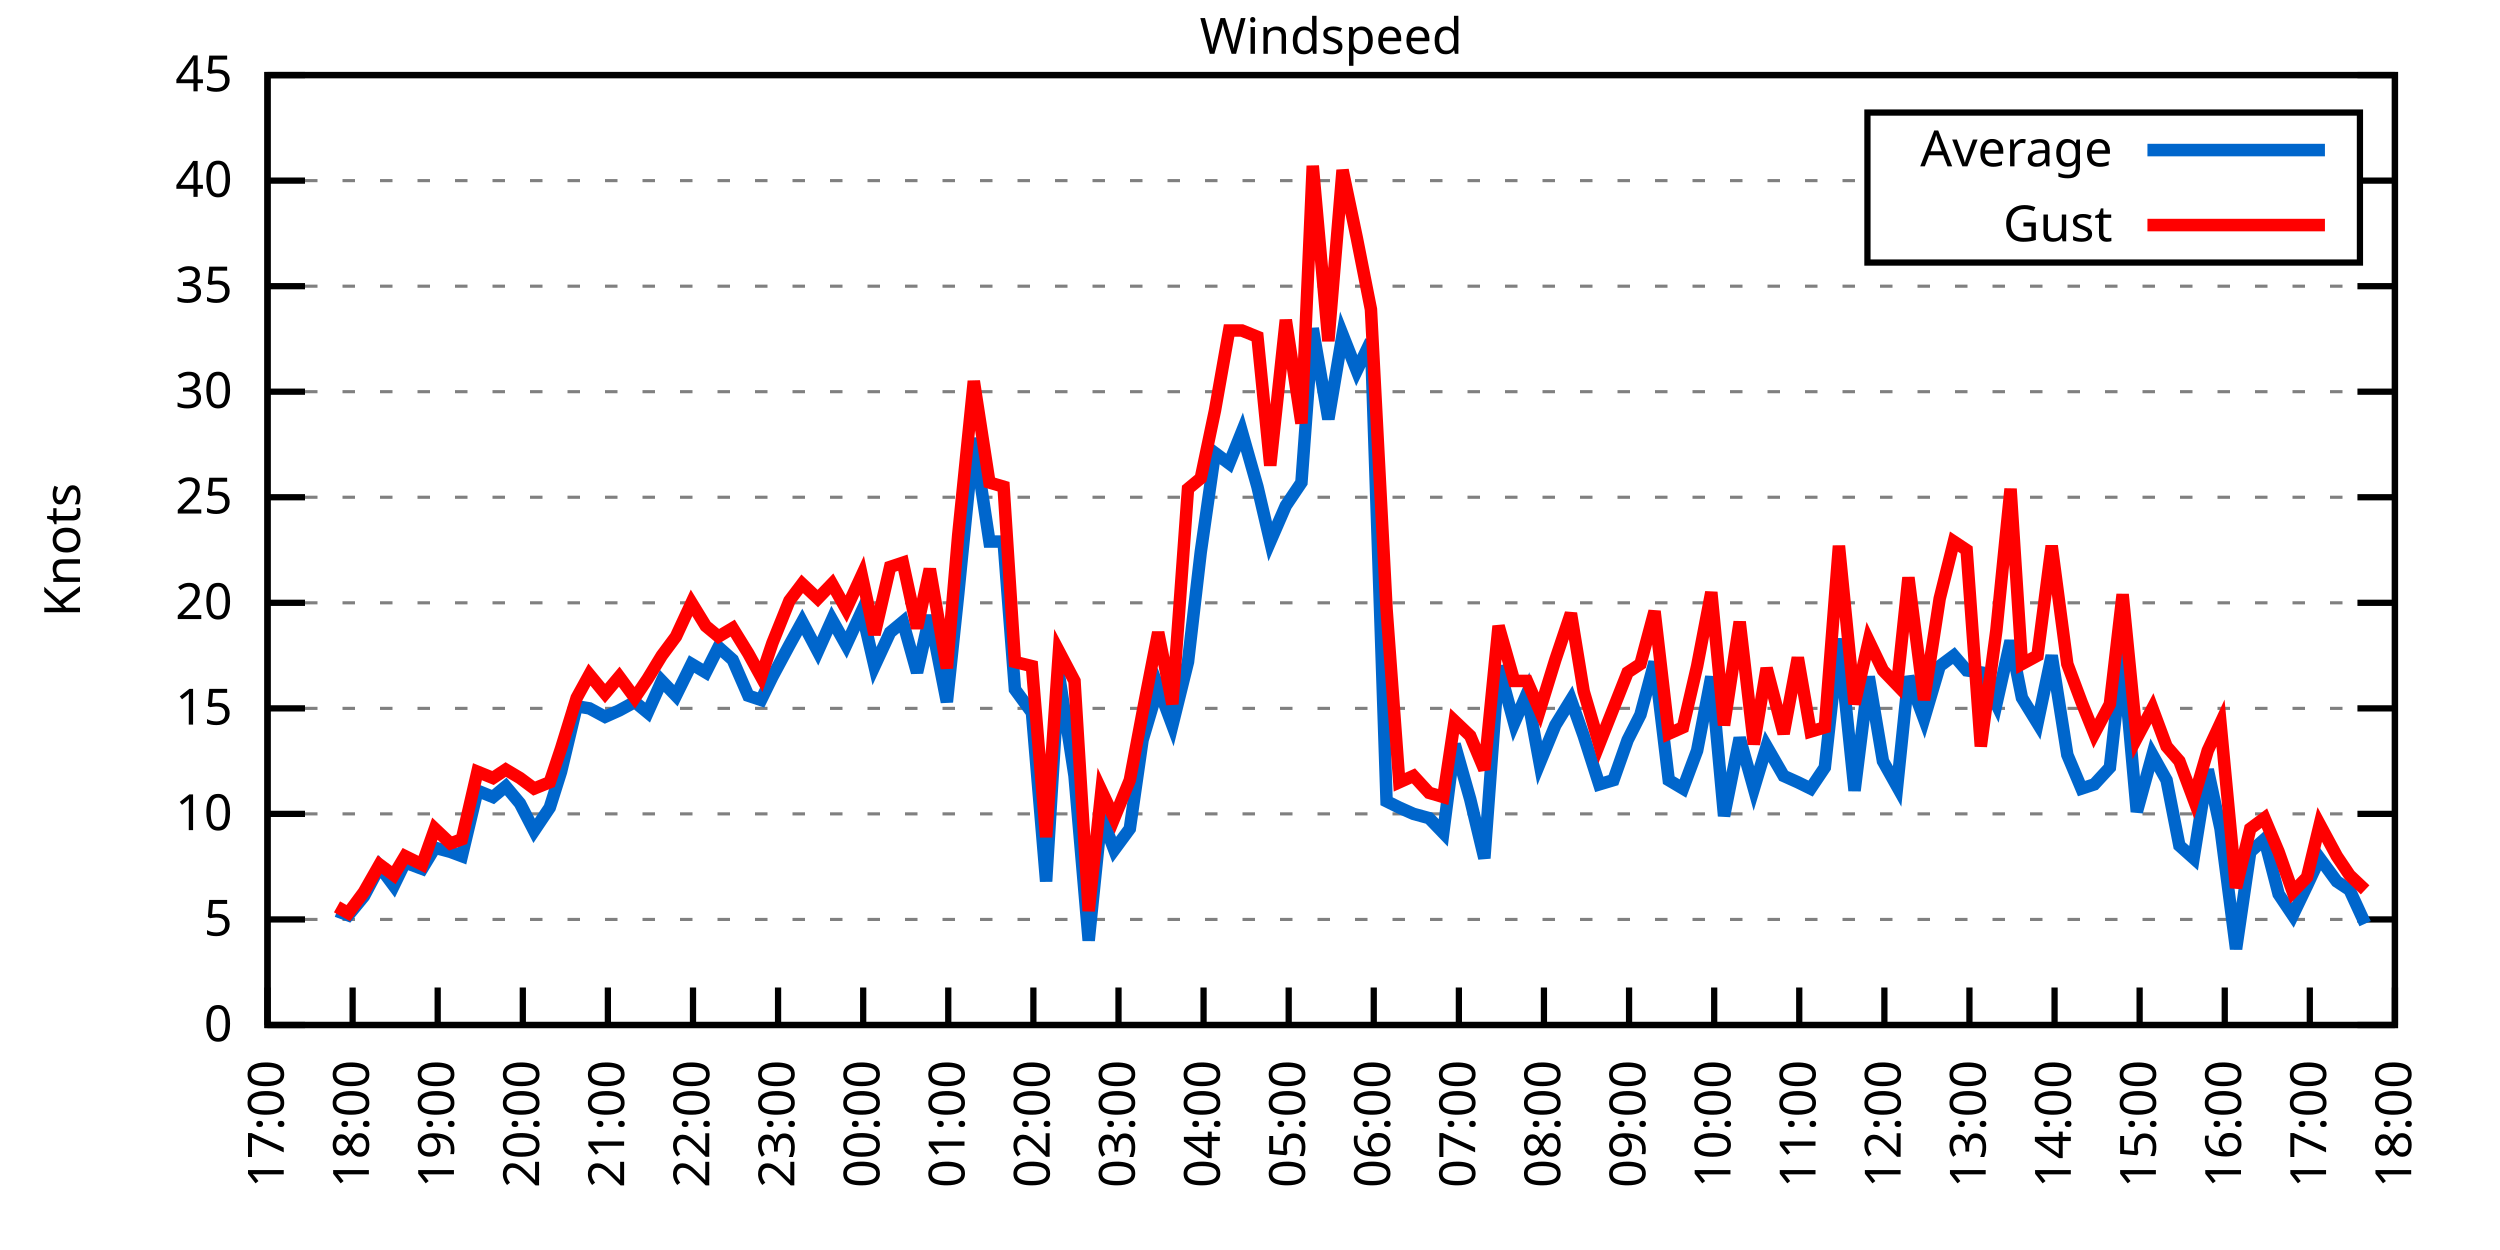
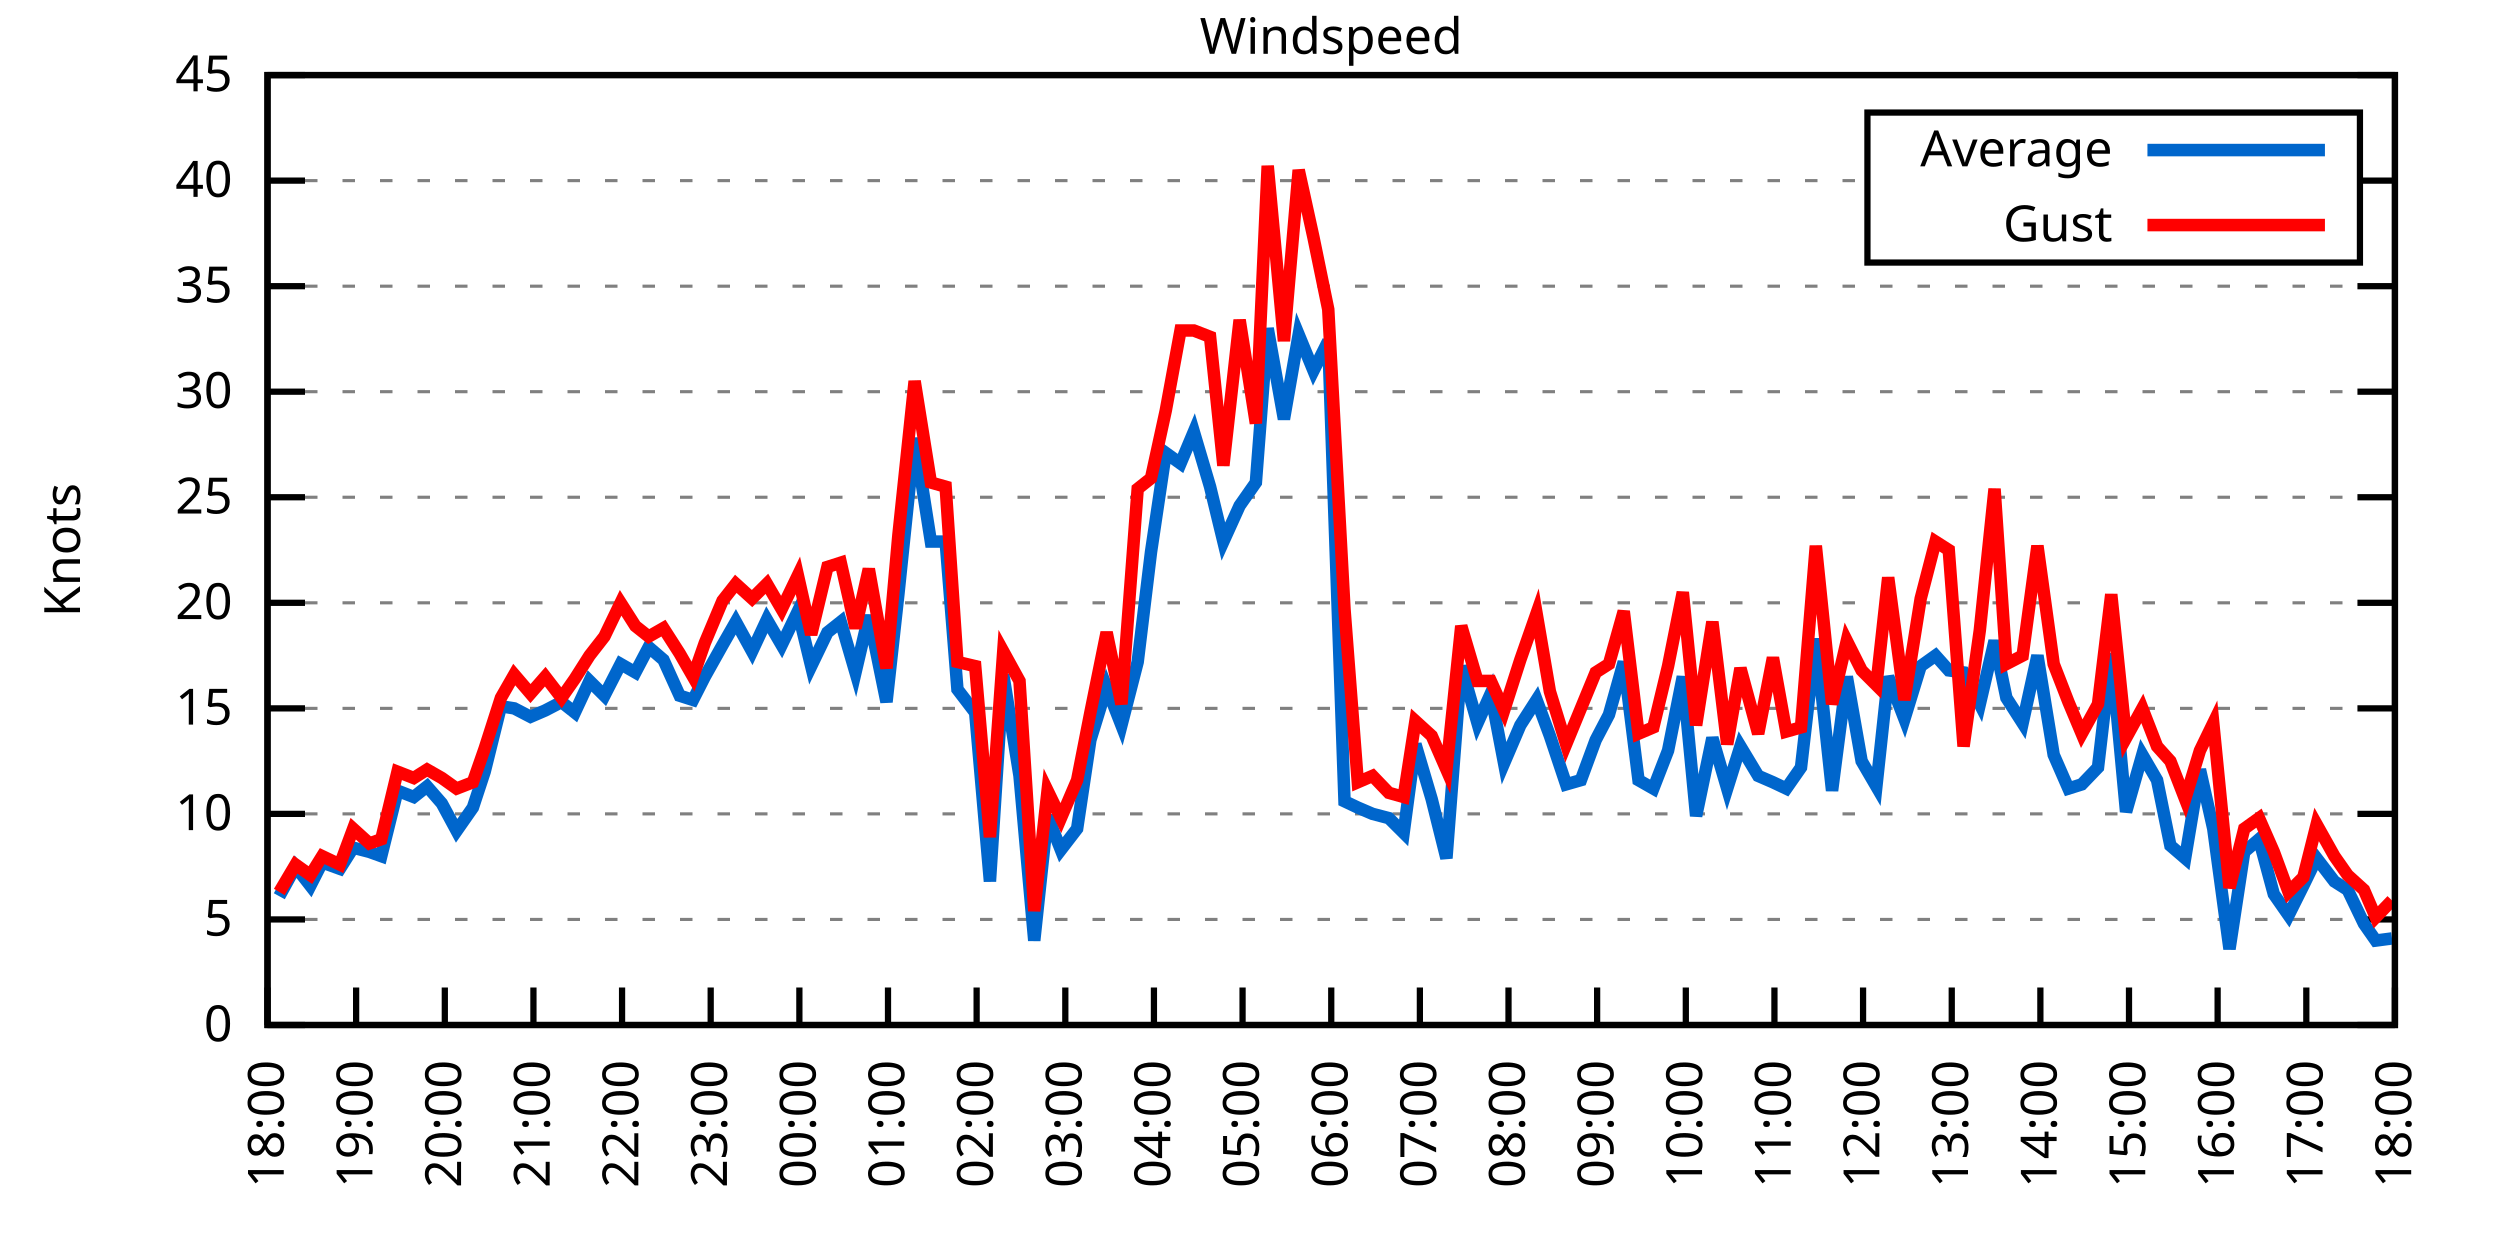
<svg xmlns="http://www.w3.org/2000/svg" xmlns:xlink="http://www.w3.org/1999/xlink" width="400" height="200" viewBox="0 0 400 200">
  <g id="gnuplot_canvas">
    <rect x="0" y="0" width="400" height="200" fill="none" />
    <defs>
      <circle id="gpDot" r="0.5" stroke-width="0.5" stroke="currentColor" />
      <path id="gpPt0" stroke-width="0.333" stroke="currentColor" d="M-1,0 h2 M0,-1 v2" />
      <path id="gpPt1" stroke-width="0.333" stroke="currentColor" d="M-1,-1 L1,1 M1,-1 L-1,1" />
      <path id="gpPt2" stroke-width="0.333" stroke="currentColor" d="M-1,0 L1,0 M0,-1 L0,1 M-1,-1 L1,1 M-1,1 L1,-1" />
      <rect id="gpPt3" stroke-width="0.333" stroke="currentColor" x="-1" y="-1" width="2" height="2" />
      <rect id="gpPt4" stroke-width="0.333" stroke="currentColor" fill="currentColor" x="-1" y="-1" width="2" height="2" />
      <circle id="gpPt5" stroke-width="0.333" stroke="currentColor" cx="0" cy="0" r="1" />
      <use xlink:href="#gpPt5" id="gpPt6" fill="currentColor" stroke="none" />
      <path id="gpPt7" stroke-width="0.333" stroke="currentColor" d="M0,-1.33 L-1.33,0.67 L1.33,0.67 z" />
      <use xlink:href="#gpPt7" id="gpPt8" fill="currentColor" stroke="none" />
      <use xlink:href="#gpPt7" id="gpPt9" stroke="currentColor" transform="rotate(180)" />
      <use xlink:href="#gpPt9" id="gpPt10" fill="currentColor" stroke="none" />
      <use xlink:href="#gpPt3" id="gpPt11" stroke="currentColor" transform="rotate(45)" />
      <use xlink:href="#gpPt11" id="gpPt12" fill="currentColor" stroke="none" />
      <path id="gpPt13" stroke-width="0.333" stroke="currentColor" d="M0,1.330 L1.265,0.411 L0.782,-1.067 L-0.782,-1.076 L-1.265,0.411 z" />
      <use xlink:href="#gpPt13" id="gpPt14" fill="currentColor" stroke="none" />
      <filter id="textbox" filterUnits="objectBoundingBox" x="0" y="0" height="1" width="1">
        <feFlood flood-color="white" flood-opacity="1" result="bgnd" />
        <feComposite in="SourceGraphic" in2="bgnd" operator="atop" />
      </filter>
      <filter id="greybox" filterUnits="objectBoundingBox" x="0" y="0" height="1" width="1">
        <feFlood flood-color="lightgrey" flood-opacity="1" result="grey" />
        <feComposite in="SourceGraphic" in2="grey" operator="atop" />
      </filter>
    </defs>
    <g fill="none" color="white" stroke="currentColor" stroke-width="1.00" stroke-linecap="butt" stroke-linejoin="miter">
</g>
    <g fill="none" color="black" stroke="currentColor" stroke-width="1.00" stroke-linecap="butt" stroke-linejoin="miter">
      <g stroke="none" shape-rendering="crispEdges">
        <polygon fill="rgb(255, 255, 255)" points="42.80,164.00 383.18,164.00 383.18,12.02 42.80,12.02 " />
      </g>
    </g>
    <g fill="none" color="black" stroke="currentColor" stroke-width="1.00" stroke-linecap="butt" stroke-linejoin="miter">
</g>
    <g fill="none" color="black" stroke="black" stroke-width="0.50" stroke-linecap="butt" stroke-linejoin="miter">
</g>
    <g fill="none" color="gray" stroke="currentColor" stroke-width="0.50" stroke-linecap="butt" stroke-linejoin="miter">
      <path stroke="gray" stroke-dasharray="2,4" class="gridline" d="M42.80,164.00 L383.19,164.00  " />
    </g>
    <g fill="none" color="gray" stroke="gray" stroke-width="1.00" stroke-linecap="butt" stroke-linejoin="miter">
</g>
    <g fill="none" color="black" stroke="currentColor" stroke-width="1.00" stroke-linecap="butt" stroke-linejoin="miter">
      <path stroke="black" d="M42.80,164.00 L48.80,164.00 M383.19,164.00 L377.19,164.00  " />
      <g transform="translate(37.20,166.60)" stroke="none" fill="black" font-family="Sans" font-size="8.00" text-anchor="end">
        <text>
          <tspan font-family="Sans"> 0</tspan>
        </text>
      </g>
    </g>
    <g fill="none" color="black" stroke="currentColor" stroke-width="1.00" stroke-linecap="butt" stroke-linejoin="miter">
</g>
    <g fill="none" color="black" stroke="black" stroke-width="0.50" stroke-linecap="butt" stroke-linejoin="miter">
</g>
    <g fill="none" color="gray" stroke="currentColor" stroke-width="0.50" stroke-linecap="butt" stroke-linejoin="miter">
      <path stroke="gray" stroke-dasharray="2,4" class="gridline" d="M42.80,147.11 L383.19,147.11  " />
    </g>
    <g fill="none" color="gray" stroke="gray" stroke-width="1.00" stroke-linecap="butt" stroke-linejoin="miter">
</g>
    <g fill="none" color="black" stroke="currentColor" stroke-width="1.00" stroke-linecap="butt" stroke-linejoin="miter">
      <path stroke="black" d="M42.80,147.11 L48.80,147.11 M383.19,147.11 L377.19,147.11  " />
      <g transform="translate(37.20,149.71)" stroke="none" fill="black" font-family="Sans" font-size="8.00" text-anchor="end">
        <text>
          <tspan font-family="Sans"> 5</tspan>
        </text>
      </g>
    </g>
    <g fill="none" color="black" stroke="currentColor" stroke-width="1.00" stroke-linecap="butt" stroke-linejoin="miter">
</g>
    <g fill="none" color="black" stroke="black" stroke-width="0.50" stroke-linecap="butt" stroke-linejoin="miter">
</g>
    <g fill="none" color="gray" stroke="currentColor" stroke-width="0.50" stroke-linecap="butt" stroke-linejoin="miter">
      <path stroke="gray" stroke-dasharray="2,4" class="gridline" d="M42.80,130.22 L383.19,130.22  " />
    </g>
    <g fill="none" color="gray" stroke="gray" stroke-width="1.00" stroke-linecap="butt" stroke-linejoin="miter">
</g>
    <g fill="none" color="black" stroke="currentColor" stroke-width="1.00" stroke-linecap="butt" stroke-linejoin="miter">
      <path stroke="black" d="M42.80,130.22 L48.80,130.22 M383.19,130.22 L377.19,130.22  " />
      <g transform="translate(37.20,132.82)" stroke="none" fill="black" font-family="Sans" font-size="8.00" text-anchor="end">
        <text>
          <tspan font-family="Sans"> 10</tspan>
        </text>
      </g>
    </g>
    <g fill="none" color="black" stroke="currentColor" stroke-width="1.00" stroke-linecap="butt" stroke-linejoin="miter">
</g>
    <g fill="none" color="black" stroke="black" stroke-width="0.50" stroke-linecap="butt" stroke-linejoin="miter">
</g>
    <g fill="none" color="gray" stroke="currentColor" stroke-width="0.50" stroke-linecap="butt" stroke-linejoin="miter">
      <path stroke="gray" stroke-dasharray="2,4" class="gridline" d="M42.80,113.34 L383.19,113.34  " />
    </g>
    <g fill="none" color="gray" stroke="gray" stroke-width="1.00" stroke-linecap="butt" stroke-linejoin="miter">
</g>
    <g fill="none" color="black" stroke="currentColor" stroke-width="1.00" stroke-linecap="butt" stroke-linejoin="miter">
      <path stroke="black" d="M42.80,113.34 L48.80,113.34 M383.19,113.34 L377.19,113.34  " />
      <g transform="translate(37.20,115.94)" stroke="none" fill="black" font-family="Sans" font-size="8.00" text-anchor="end">
        <text>
          <tspan font-family="Sans"> 15</tspan>
        </text>
      </g>
    </g>
    <g fill="none" color="black" stroke="currentColor" stroke-width="1.00" stroke-linecap="butt" stroke-linejoin="miter">
</g>
    <g fill="none" color="black" stroke="black" stroke-width="0.50" stroke-linecap="butt" stroke-linejoin="miter">
</g>
    <g fill="none" color="gray" stroke="currentColor" stroke-width="0.50" stroke-linecap="butt" stroke-linejoin="miter">
      <path stroke="gray" stroke-dasharray="2,4" class="gridline" d="M42.80,96.45 L383.19,96.45  " />
    </g>
    <g fill="none" color="gray" stroke="gray" stroke-width="1.00" stroke-linecap="butt" stroke-linejoin="miter">
</g>
    <g fill="none" color="black" stroke="currentColor" stroke-width="1.00" stroke-linecap="butt" stroke-linejoin="miter">
      <path stroke="black" d="M42.80,96.45 L48.80,96.45 M383.19,96.45 L377.19,96.45  " />
      <g transform="translate(37.20,99.05)" stroke="none" fill="black" font-family="Sans" font-size="8.00" text-anchor="end">
        <text>
          <tspan font-family="Sans"> 20</tspan>
        </text>
      </g>
    </g>
    <g fill="none" color="black" stroke="currentColor" stroke-width="1.00" stroke-linecap="butt" stroke-linejoin="miter">
</g>
    <g fill="none" color="black" stroke="black" stroke-width="0.50" stroke-linecap="butt" stroke-linejoin="miter">
</g>
    <g fill="none" color="gray" stroke="currentColor" stroke-width="0.50" stroke-linecap="butt" stroke-linejoin="miter">
      <path stroke="gray" stroke-dasharray="2,4" class="gridline" d="M42.80,79.56 L383.19,79.56  " />
    </g>
    <g fill="none" color="gray" stroke="gray" stroke-width="1.00" stroke-linecap="butt" stroke-linejoin="miter">
</g>
    <g fill="none" color="black" stroke="currentColor" stroke-width="1.00" stroke-linecap="butt" stroke-linejoin="miter">
      <path stroke="black" d="M42.80,79.56 L48.80,79.56 M383.19,79.56 L377.19,79.56  " />
      <g transform="translate(37.20,82.16)" stroke="none" fill="black" font-family="Sans" font-size="8.00" text-anchor="end">
        <text>
          <tspan font-family="Sans"> 25</tspan>
        </text>
      </g>
    </g>
    <g fill="none" color="black" stroke="currentColor" stroke-width="1.00" stroke-linecap="butt" stroke-linejoin="miter">
</g>
    <g fill="none" color="black" stroke="black" stroke-width="0.50" stroke-linecap="butt" stroke-linejoin="miter">
</g>
    <g fill="none" color="gray" stroke="currentColor" stroke-width="0.50" stroke-linecap="butt" stroke-linejoin="miter">
      <path stroke="gray" stroke-dasharray="2,4" class="gridline" d="M42.80,62.67 L383.19,62.67  " />
    </g>
    <g fill="none" color="gray" stroke="gray" stroke-width="1.00" stroke-linecap="butt" stroke-linejoin="miter">
</g>
    <g fill="none" color="black" stroke="currentColor" stroke-width="1.00" stroke-linecap="butt" stroke-linejoin="miter">
      <path stroke="black" d="M42.80,62.67 L48.80,62.67 M383.19,62.67 L377.19,62.67  " />
      <g transform="translate(37.20,65.27)" stroke="none" fill="black" font-family="Sans" font-size="8.00" text-anchor="end">
        <text>
          <tspan font-family="Sans"> 30</tspan>
        </text>
      </g>
    </g>
    <g fill="none" color="black" stroke="currentColor" stroke-width="1.00" stroke-linecap="butt" stroke-linejoin="miter">
</g>
    <g fill="none" color="black" stroke="black" stroke-width="0.50" stroke-linecap="butt" stroke-linejoin="miter">
</g>
    <g fill="none" color="gray" stroke="currentColor" stroke-width="0.50" stroke-linecap="butt" stroke-linejoin="miter">
      <path stroke="gray" stroke-dasharray="2,4" class="gridline" d="M42.80,45.79 L383.19,45.79  " />
    </g>
    <g fill="none" color="gray" stroke="gray" stroke-width="1.00" stroke-linecap="butt" stroke-linejoin="miter">
</g>
    <g fill="none" color="black" stroke="currentColor" stroke-width="1.00" stroke-linecap="butt" stroke-linejoin="miter">
      <path stroke="black" d="M42.80,45.79 L48.80,45.79 M383.19,45.79 L377.19,45.79  " />
      <g transform="translate(37.20,48.39)" stroke="none" fill="black" font-family="Sans" font-size="8.00" text-anchor="end">
        <text>
          <tspan font-family="Sans"> 35</tspan>
        </text>
      </g>
    </g>
    <g fill="none" color="black" stroke="currentColor" stroke-width="1.00" stroke-linecap="butt" stroke-linejoin="miter">
</g>
    <g fill="none" color="black" stroke="black" stroke-width="0.50" stroke-linecap="butt" stroke-linejoin="miter">
</g>
    <g fill="none" color="gray" stroke="currentColor" stroke-width="0.50" stroke-linecap="butt" stroke-linejoin="miter">
      <path stroke="gray" stroke-dasharray="2,4" class="gridline" d="M42.80,28.90 L298.79,28.90 M377.59,28.90 L383.19,28.90  " />
    </g>
    <g fill="none" color="gray" stroke="gray" stroke-width="1.00" stroke-linecap="butt" stroke-linejoin="miter">
</g>
    <g fill="none" color="black" stroke="currentColor" stroke-width="1.00" stroke-linecap="butt" stroke-linejoin="miter">
      <path stroke="black" d="M42.80,28.90 L48.80,28.90 M383.19,28.90 L377.19,28.90  " />
      <g transform="translate(37.20,31.50)" stroke="none" fill="black" font-family="Sans" font-size="8.00" text-anchor="end">
        <text>
          <tspan font-family="Sans"> 40</tspan>
        </text>
      </g>
    </g>
    <g fill="none" color="black" stroke="currentColor" stroke-width="1.00" stroke-linecap="butt" stroke-linejoin="miter">
</g>
    <g fill="none" color="black" stroke="black" stroke-width="0.50" stroke-linecap="butt" stroke-linejoin="miter">
</g>
    <g fill="none" color="gray" stroke="currentColor" stroke-width="0.50" stroke-linecap="butt" stroke-linejoin="miter">
      <path stroke="gray" stroke-dasharray="2,4" class="gridline" d="M42.80,12.01 L383.19,12.01  " />
    </g>
    <g fill="none" color="gray" stroke="gray" stroke-width="1.00" stroke-linecap="butt" stroke-linejoin="miter">
</g>
    <g fill="none" color="black" stroke="currentColor" stroke-width="1.00" stroke-linecap="butt" stroke-linejoin="miter">
      <path stroke="black" d="M42.80,12.01 L48.80,12.01 M383.19,12.01 L377.19,12.01  " />
      <g transform="translate(37.20,14.61)" stroke="none" fill="black" font-family="Sans" font-size="8.00" text-anchor="end">
        <text>
          <tspan font-family="Sans"> 45</tspan>
        </text>
      </g>
    </g>
    <g fill="none" color="black" stroke="currentColor" stroke-width="1.00" stroke-linecap="butt" stroke-linejoin="miter">
      <path stroke="black" d="M42.80,164.00 L42.80,158.00  " />
      <g transform="translate(45.40,169.60) rotate(270.00)" stroke="none" fill="black" font-family="Sans" font-size="8.00" text-anchor="end">
        <text>
-           <tspan font-family="Sans">17:00</tspan>
-         </text>
-       </g>
-     </g>
-     <g fill="none" color="black" stroke="currentColor" stroke-width="1.00" stroke-linecap="butt" stroke-linejoin="miter">
-       <path stroke="black" d="M56.42,164.00 L56.42,158.00  " />
-       <g transform="translate(59.02,169.60) rotate(270.00)" stroke="none" fill="black" font-family="Sans" font-size="8.00" text-anchor="end">
-         <text>
          <tspan font-family="Sans">18:00</tspan>
        </text>
      </g>
    </g>
    <g fill="none" color="black" stroke="currentColor" stroke-width="1.00" stroke-linecap="butt" stroke-linejoin="miter">
-       <path stroke="black" d="M70.03,164.00 L70.03,158.00  " />
-       <g transform="translate(72.63,169.60) rotate(270.00)" stroke="none" fill="black" font-family="Sans" font-size="8.00" text-anchor="end">
+       <path stroke="black" d="M56.98,164.00 L56.98,158.00  " />
+       <g transform="translate(59.58,169.60) rotate(270.00)" stroke="none" fill="black" font-family="Sans" font-size="8.00" text-anchor="end">
        <text>
          <tspan font-family="Sans">19:00</tspan>
        </text>
      </g>
    </g>
    <g fill="none" color="black" stroke="currentColor" stroke-width="1.00" stroke-linecap="butt" stroke-linejoin="miter">
-       <path stroke="black" d="M83.65,164.00 L83.65,158.00  " />
-       <g transform="translate(86.25,169.60) rotate(270.00)" stroke="none" fill="black" font-family="Sans" font-size="8.00" text-anchor="end">
+       <path stroke="black" d="M71.17,164.00 L71.17,158.00  " />
+       <g transform="translate(73.77,169.60) rotate(270.00)" stroke="none" fill="black" font-family="Sans" font-size="8.00" text-anchor="end">
        <text>
          <tspan font-family="Sans">20:00</tspan>
        </text>
      </g>
    </g>
    <g fill="none" color="black" stroke="currentColor" stroke-width="1.00" stroke-linecap="butt" stroke-linejoin="miter">
-       <path stroke="black" d="M97.26,164.00 L97.26,158.00  " />
-       <g transform="translate(99.86,169.60) rotate(270.00)" stroke="none" fill="black" font-family="Sans" font-size="8.00" text-anchor="end">
+       <path stroke="black" d="M85.35,164.00 L85.35,158.00  " />
+       <g transform="translate(87.95,169.60) rotate(270.00)" stroke="none" fill="black" font-family="Sans" font-size="8.00" text-anchor="end">
        <text>
          <tspan font-family="Sans">21:00</tspan>
        </text>
      </g>
    </g>
    <g fill="none" color="black" stroke="currentColor" stroke-width="1.00" stroke-linecap="butt" stroke-linejoin="miter">
-       <path stroke="black" d="M110.88,164.00 L110.88,158.00  " />
-       <g transform="translate(113.48,169.60) rotate(270.00)" stroke="none" fill="black" font-family="Sans" font-size="8.00" text-anchor="end">
+       <path stroke="black" d="M99.53,164.00 L99.53,158.00  " />
+       <g transform="translate(102.13,169.60) rotate(270.00)" stroke="none" fill="black" font-family="Sans" font-size="8.00" text-anchor="end">
        <text>
          <tspan font-family="Sans">22:00</tspan>
        </text>
      </g>
    </g>
    <g fill="none" color="black" stroke="currentColor" stroke-width="1.00" stroke-linecap="butt" stroke-linejoin="miter">
-       <path stroke="black" d="M124.49,164.00 L124.49,158.00  " />
-       <g transform="translate(127.09,169.60) rotate(270.00)" stroke="none" fill="black" font-family="Sans" font-size="8.00" text-anchor="end">
+       <path stroke="black" d="M113.71,164.00 L113.71,158.00  " />
+       <g transform="translate(116.31,169.60) rotate(270.00)" stroke="none" fill="black" font-family="Sans" font-size="8.00" text-anchor="end">
        <text>
          <tspan font-family="Sans">23:00</tspan>
        </text>
      </g>
    </g>
    <g fill="none" color="black" stroke="currentColor" stroke-width="1.00" stroke-linecap="butt" stroke-linejoin="miter">
-       <path stroke="black" d="M138.11,164.00 L138.11,158.00  " />
-       <g transform="translate(140.71,169.60) rotate(270.00)" stroke="none" fill="black" font-family="Sans" font-size="8.00" text-anchor="end">
+       <path stroke="black" d="M127.90,164.00 L127.90,158.00  " />
+       <g transform="translate(130.50,169.60) rotate(270.00)" stroke="none" fill="black" font-family="Sans" font-size="8.00" text-anchor="end">
        <text>
          <tspan font-family="Sans">00:00</tspan>
        </text>
      </g>
    </g>
    <g fill="none" color="black" stroke="currentColor" stroke-width="1.00" stroke-linecap="butt" stroke-linejoin="miter">
-       <path stroke="black" d="M151.72,164.00 L151.72,158.00  " />
-       <g transform="translate(154.32,169.60) rotate(270.00)" stroke="none" fill="black" font-family="Sans" font-size="8.00" text-anchor="end">
+       <path stroke="black" d="M142.08,164.00 L142.08,158.00  " />
+       <g transform="translate(144.68,169.60) rotate(270.00)" stroke="none" fill="black" font-family="Sans" font-size="8.00" text-anchor="end">
        <text>
          <tspan font-family="Sans">01:00</tspan>
        </text>
      </g>
    </g>
    <g fill="none" color="black" stroke="currentColor" stroke-width="1.00" stroke-linecap="butt" stroke-linejoin="miter">
-       <path stroke="black" d="M165.34,164.00 L165.34,158.00  " />
-       <g transform="translate(167.94,169.60) rotate(270.00)" stroke="none" fill="black" font-family="Sans" font-size="8.00" text-anchor="end">
+       <path stroke="black" d="M156.26,164.00 L156.26,158.00  " />
+       <g transform="translate(158.86,169.60) rotate(270.00)" stroke="none" fill="black" font-family="Sans" font-size="8.00" text-anchor="end">
        <text>
          <tspan font-family="Sans">02:00</tspan>
        </text>
      </g>
    </g>
    <g fill="none" color="black" stroke="currentColor" stroke-width="1.00" stroke-linecap="butt" stroke-linejoin="miter">
-       <path stroke="black" d="M178.96,164.00 L178.96,158.00  " />
-       <g transform="translate(181.56,169.60) rotate(270.00)" stroke="none" fill="black" font-family="Sans" font-size="8.00" text-anchor="end">
+       <path stroke="black" d="M170.45,164.00 L170.45,158.00  " />
+       <g transform="translate(173.05,169.60) rotate(270.00)" stroke="none" fill="black" font-family="Sans" font-size="8.00" text-anchor="end">
        <text>
          <tspan font-family="Sans">03:00</tspan>
        </text>
      </g>
    </g>
    <g fill="none" color="black" stroke="currentColor" stroke-width="1.00" stroke-linecap="butt" stroke-linejoin="miter">
-       <path stroke="black" d="M192.57,164.00 L192.57,158.00  " />
-       <g transform="translate(195.17,169.60) rotate(270.00)" stroke="none" fill="black" font-family="Sans" font-size="8.00" text-anchor="end">
+       <path stroke="black" d="M184.63,164.00 L184.63,158.00  " />
+       <g transform="translate(187.23,169.60) rotate(270.00)" stroke="none" fill="black" font-family="Sans" font-size="8.00" text-anchor="end">
        <text>
          <tspan font-family="Sans">04:00</tspan>
        </text>
      </g>
    </g>
    <g fill="none" color="black" stroke="currentColor" stroke-width="1.00" stroke-linecap="butt" stroke-linejoin="miter">
-       <path stroke="black" d="M206.19,164.00 L206.19,158.00  " />
-       <g transform="translate(208.79,169.60) rotate(270.00)" stroke="none" fill="black" font-family="Sans" font-size="8.00" text-anchor="end">
+       <path stroke="black" d="M198.81,164.00 L198.81,158.00  " />
+       <g transform="translate(201.41,169.60) rotate(270.00)" stroke="none" fill="black" font-family="Sans" font-size="8.00" text-anchor="end">
        <text>
          <tspan font-family="Sans">05:00</tspan>
        </text>
      </g>
    </g>
    <g fill="none" color="black" stroke="currentColor" stroke-width="1.00" stroke-linecap="butt" stroke-linejoin="miter">
-       <path stroke="black" d="M219.80,164.00 L219.80,158.00  " />
-       <g transform="translate(222.40,169.60) rotate(270.00)" stroke="none" fill="black" font-family="Sans" font-size="8.00" text-anchor="end">
+       <path stroke="black" d="M213.00,164.00 L213.00,158.00  " />
+       <g transform="translate(215.60,169.60) rotate(270.00)" stroke="none" fill="black" font-family="Sans" font-size="8.00" text-anchor="end">
        <text>
          <tspan font-family="Sans">06:00</tspan>
        </text>
      </g>
    </g>
    <g fill="none" color="black" stroke="currentColor" stroke-width="1.00" stroke-linecap="butt" stroke-linejoin="miter">
-       <path stroke="black" d="M233.42,164.00 L233.42,158.00  " />
-       <g transform="translate(236.02,169.60) rotate(270.00)" stroke="none" fill="black" font-family="Sans" font-size="8.00" text-anchor="end">
+       <path stroke="black" d="M227.18,164.00 L227.18,158.00  " />
+       <g transform="translate(229.78,169.60) rotate(270.00)" stroke="none" fill="black" font-family="Sans" font-size="8.00" text-anchor="end">
        <text>
          <tspan font-family="Sans">07:00</tspan>
        </text>
      </g>
    </g>
    <g fill="none" color="black" stroke="currentColor" stroke-width="1.00" stroke-linecap="butt" stroke-linejoin="miter">
-       <path stroke="black" d="M247.03,164.00 L247.03,158.00  " />
-       <g transform="translate(249.63,169.60) rotate(270.00)" stroke="none" fill="black" font-family="Sans" font-size="8.00" text-anchor="end">
+       <path stroke="black" d="M241.36,164.00 L241.36,158.00  " />
+       <g transform="translate(243.96,169.60) rotate(270.00)" stroke="none" fill="black" font-family="Sans" font-size="8.00" text-anchor="end">
        <text>
          <tspan font-family="Sans">08:00</tspan>
        </text>
      </g>
    </g>
    <g fill="none" color="black" stroke="currentColor" stroke-width="1.00" stroke-linecap="butt" stroke-linejoin="miter">
-       <path stroke="black" d="M260.65,164.00 L260.65,158.00  " />
-       <g transform="translate(263.25,169.60) rotate(270.00)" stroke="none" fill="black" font-family="Sans" font-size="8.00" text-anchor="end">
+       <path stroke="black" d="M255.54,164.00 L255.54,158.00  " />
+       <g transform="translate(258.14,169.60) rotate(270.00)" stroke="none" fill="black" font-family="Sans" font-size="8.00" text-anchor="end">
        <text>
          <tspan font-family="Sans">09:00</tspan>
        </text>
      </g>
    </g>
    <g fill="none" color="black" stroke="currentColor" stroke-width="1.00" stroke-linecap="butt" stroke-linejoin="miter">
-       <path stroke="black" d="M274.27,164.00 L274.27,158.00  " />
-       <g transform="translate(276.87,169.60) rotate(270.00)" stroke="none" fill="black" font-family="Sans" font-size="8.00" text-anchor="end">
+       <path stroke="black" d="M269.73,164.00 L269.73,158.00  " />
+       <g transform="translate(272.33,169.60) rotate(270.00)" stroke="none" fill="black" font-family="Sans" font-size="8.00" text-anchor="end">
        <text>
          <tspan font-family="Sans">10:00</tspan>
        </text>
      </g>
    </g>
    <g fill="none" color="black" stroke="currentColor" stroke-width="1.00" stroke-linecap="butt" stroke-linejoin="miter">
-       <path stroke="black" d="M287.88,164.00 L287.88,158.00  " />
-       <g transform="translate(290.48,169.60) rotate(270.00)" stroke="none" fill="black" font-family="Sans" font-size="8.00" text-anchor="end">
+       <path stroke="black" d="M283.91,164.00 L283.91,158.00  " />
+       <g transform="translate(286.51,169.60) rotate(270.00)" stroke="none" fill="black" font-family="Sans" font-size="8.00" text-anchor="end">
        <text>
          <tspan font-family="Sans">11:00</tspan>
        </text>
      </g>
    </g>
    <g fill="none" color="black" stroke="currentColor" stroke-width="1.00" stroke-linecap="butt" stroke-linejoin="miter">
-       <path stroke="black" d="M301.50,164.00 L301.50,158.00  " />
-       <g transform="translate(304.10,169.60) rotate(270.00)" stroke="none" fill="black" font-family="Sans" font-size="8.00" text-anchor="end">
+       <path stroke="black" d="M298.09,164.00 L298.09,158.00  " />
+       <g transform="translate(300.69,169.60) rotate(270.00)" stroke="none" fill="black" font-family="Sans" font-size="8.00" text-anchor="end">
        <text>
          <tspan font-family="Sans">12:00</tspan>
        </text>
      </g>
    </g>
    <g fill="none" color="black" stroke="currentColor" stroke-width="1.00" stroke-linecap="butt" stroke-linejoin="miter">
-       <path stroke="black" d="M315.11,164.00 L315.11,158.00  " />
-       <g transform="translate(317.71,169.60) rotate(270.00)" stroke="none" fill="black" font-family="Sans" font-size="8.00" text-anchor="end">
+       <path stroke="black" d="M312.28,164.00 L312.28,158.00  " />
+       <g transform="translate(314.88,169.60) rotate(270.00)" stroke="none" fill="black" font-family="Sans" font-size="8.00" text-anchor="end">
        <text>
          <tspan font-family="Sans">13:00</tspan>
        </text>
      </g>
    </g>
    <g fill="none" color="black" stroke="currentColor" stroke-width="1.00" stroke-linecap="butt" stroke-linejoin="miter">
-       <path stroke="black" d="M328.73,164.00 L328.73,158.00  " />
-       <g transform="translate(331.33,169.60) rotate(270.00)" stroke="none" fill="black" font-family="Sans" font-size="8.00" text-anchor="end">
+       <path stroke="black" d="M326.46,164.00 L326.46,158.00  " />
+       <g transform="translate(329.06,169.60) rotate(270.00)" stroke="none" fill="black" font-family="Sans" font-size="8.00" text-anchor="end">
        <text>
          <tspan font-family="Sans">14:00</tspan>
        </text>
      </g>
    </g>
    <g fill="none" color="black" stroke="currentColor" stroke-width="1.00" stroke-linecap="butt" stroke-linejoin="miter">
-       <path stroke="black" d="M342.34,164.00 L342.34,158.00  " />
-       <g transform="translate(344.94,169.60) rotate(270.00)" stroke="none" fill="black" font-family="Sans" font-size="8.00" text-anchor="end">
+       <path stroke="black" d="M340.64,164.00 L340.64,158.00  " />
+       <g transform="translate(343.24,169.60) rotate(270.00)" stroke="none" fill="black" font-family="Sans" font-size="8.00" text-anchor="end">
        <text>
          <tspan font-family="Sans">15:00</tspan>
        </text>
      </g>
    </g>
    <g fill="none" color="black" stroke="currentColor" stroke-width="1.00" stroke-linecap="butt" stroke-linejoin="miter">
-       <path stroke="black" d="M355.96,164.00 L355.96,158.00  " />
-       <g transform="translate(358.56,169.60) rotate(270.00)" stroke="none" fill="black" font-family="Sans" font-size="8.00" text-anchor="end">
+       <path stroke="black" d="M354.82,164.00 L354.82,158.00  " />
+       <g transform="translate(357.42,169.60) rotate(270.00)" stroke="none" fill="black" font-family="Sans" font-size="8.00" text-anchor="end">
        <text>
          <tspan font-family="Sans">16:00</tspan>
        </text>
      </g>
    </g>
    <g fill="none" color="black" stroke="currentColor" stroke-width="1.00" stroke-linecap="butt" stroke-linejoin="miter">
-       <path stroke="black" d="M369.57,164.00 L369.57,158.00  " />
-       <g transform="translate(372.17,169.60) rotate(270.00)" stroke="none" fill="black" font-family="Sans" font-size="8.00" text-anchor="end">
+       <path stroke="black" d="M369.01,164.00 L369.01,158.00  " />
+       <g transform="translate(371.61,169.60) rotate(270.00)" stroke="none" fill="black" font-family="Sans" font-size="8.00" text-anchor="end">
        <text>
          <tspan font-family="Sans">17:00</tspan>
        </text>
      </g>
    </g>
    <g fill="none" color="black" stroke="currentColor" stroke-width="1.00" stroke-linecap="butt" stroke-linejoin="miter">
      <path stroke="black" d="M383.19,164.00 L383.19,158.00  " />
      <g transform="translate(385.79,169.60) rotate(270.00)" stroke="none" fill="black" font-family="Sans" font-size="8.00" text-anchor="end">
        <text>
          <tspan font-family="Sans">18:00</tspan>
        </text>
      </g>
    </g>
    <g fill="none" color="black" stroke="currentColor" stroke-width="1.00" stroke-linecap="butt" stroke-linejoin="miter">
</g>
    <g fill="none" color="black" stroke="currentColor" stroke-width="1.00" stroke-linecap="butt" stroke-linejoin="miter">
      <path stroke="black" d="M42.80,12.01 L42.80,164.00 L383.19,164.00 L383.19,12.01 L42.80,12.01 Z  " />
    </g>
    <g fill="none" color="black" stroke="currentColor" stroke-width="1.00" stroke-linecap="butt" stroke-linejoin="miter">
</g>
    <g fill="none" color="black" stroke="currentColor" stroke-width="1.00" stroke-linecap="butt" stroke-linejoin="miter">
      <path stroke="black" d="M298.79,42.01 L298.79,18.01 L377.59,18.01 L377.59,42.01 L298.79,42.01 Z  " />
    </g>
    <g id="Windspeed_plot_1">
      <g fill="none" color="white" stroke="black" stroke-width="2.00" stroke-linecap="butt" stroke-linejoin="miter">
</g>
      <g fill="none" color="black" stroke="currentColor" stroke-width="2.00" stroke-linecap="butt" stroke-linejoin="miter">
        <g transform="translate(337.99,26.61)" stroke="none" fill="black" font-family="Sans" font-size="8.00" text-anchor="end">
          <text>
            <tspan font-family="Sans">Average</tspan>
          </text>
        </g>
      </g>
      <g fill="none" color="black" stroke="currentColor" stroke-width="2.00" stroke-linecap="butt" stroke-linejoin="miter">
-         <path stroke="rgb(  0, 102, 204)" d="M343.59,24.01 L371.99,24.01 M53.92,145.76 L55.73,146.44 L58.23,143.40 L60.73,138.67 L63.00,141.71 L64.81,137.99   L67.54,139.01 L69.58,135.63 L72.07,136.30 L73.89,136.98 L76.39,126.51 L78.88,127.52 L80.92,125.83 L83.19,128.54   L85.46,132.93 L87.96,129.21 L89.77,123.47 L92.27,113.00 L94.31,113.34 L96.81,114.69 L99.08,113.67 L101.57,112.32   L103.62,114.01 L105.89,108.95 L108.15,111.31 L110.65,106.24 L112.92,107.59 L114.96,103.54 L117.23,105.57 L119.73,111.31   L121.77,111.99 L123.59,108.27 L126.31,103.20 L128.35,99.49 L130.85,104.22 L133.12,99.15 L135.39,103.20 L137.88,97.80   L139.92,106.58 L142.42,101.18 L144.46,99.49 L146.73,107.59 L148.77,98.48 L151.50,112.32 L153.31,95.10 L155.81,70.10   L158.31,86.65 L160.57,86.65 L162.39,110.30 L165.11,114.01 L167.38,141.03 L169.43,107.93 L171.92,124.14 L174.19,150.49   L176.23,130.56 L178.28,135.97 L180.77,132.59 L182.81,118.40 L185.31,109.96 L187.58,116.04 L190.08,105.91 L192.12,88.34   L194.39,72.47 L196.66,74.16 L198.70,69.09 L201.19,77.87 L203.24,86.65 L205.73,80.91 L208.23,77.20 L210.04,52.54   L212.54,67.06 L214.81,53.55 L217.08,59.30 L219.35,54.57 L221.85,128.20 L223.89,129.21 L226.16,130.22 L228.65,130.90   L230.92,133.26 L232.74,119.08 L235.23,127.86 L237.50,137.32 L239.77,106.58 L242.27,115.70 L244.31,110.97 L246.35,122.12   L248.85,116.04 L251.35,111.99 L253.39,117.73 L255.88,125.50 L258.15,124.82 L260.42,118.40 L262.47,114.35 L264.73,105.91   L267.00,124.82 L269.27,126.17 L271.54,120.09 L273.81,108.27 L275.85,130.56 L278.35,118.07 L280.62,126.17 L282.66,119.42   L285.38,124.14 L287.65,125.16 L289.70,126.17 L291.97,122.79 L294.23,102.19 L296.73,126.51 L299.00,108.27 L301.27,121.78   L303.54,125.83 L305.35,108.27 L307.85,115.03 L310.35,106.58 L312.62,104.89 L314.66,107.26 L316.93,107.59 L319.42,112.66   L321.69,102.53 L323.51,111.65 L326.00,115.70 L328.27,104.89 L330.77,120.77 L333.04,126.17 L335.08,125.50 L337.58,122.79   L339.62,104.56 L341.89,129.89 L344.39,120.77 L346.65,124.82 L348.70,135.29 L350.97,137.32 L353.24,123.13 L355.28,132.59   L357.77,151.84 L360.04,136.30 L362.31,134.28 L364.58,143.06 L366.85,146.44 L369.12,141.71 L371.16,137.32 L373.89,141.03   L375.93,142.38 L378.42,147.79  " />
+         <path stroke="rgb(  0, 102, 204)" d="M343.59,24.01 L371.99,24.01 M44.69,143.40 L47.29,138.67 L49.66,141.71 L51.55,137.99 L54.38,139.01 L56.51,135.63   L59.11,136.30 L61.00,136.98 L63.60,126.51 L66.20,127.52 L68.33,125.83 L70.69,128.54 L73.06,132.93 L75.66,129.21   L77.55,123.47 L80.15,113.00 L82.28,113.34 L84.88,114.69 L87.24,113.67 L89.84,112.32 L91.97,114.01 L94.33,108.95   L96.70,111.31 L99.30,106.24 L101.66,107.59 L103.79,103.54 L106.15,105.57 L108.75,111.31 L110.88,111.99 L112.77,108.27   L115.61,103.20 L117.73,99.49 L120.33,104.22 L122.70,99.15 L125.06,103.20 L127.66,97.80 L129.79,106.58 L132.39,101.18   L134.52,99.49 L136.88,107.59 L139.01,98.48 L141.84,112.32 L143.74,95.10 L146.34,70.10 L148.94,86.65 L151.30,86.65   L153.19,110.30 L156.03,114.01 L158.39,141.03 L160.52,107.93 L163.12,124.14 L165.48,150.49 L167.61,130.56 L169.74,135.97   L172.34,132.59 L174.46,118.40 L177.06,109.96 L179.43,116.04 L182.03,105.91 L184.16,88.34 L186.52,72.47 L188.88,74.16   L191.01,69.09 L193.61,77.87 L195.74,86.65 L198.34,80.91 L200.94,77.20 L202.83,52.54 L205.43,67.06 L207.79,53.55   L210.16,59.30 L212.52,54.57 L215.12,128.20 L217.25,129.21 L219.61,130.22 L222.21,130.90 L224.58,133.26 L226.47,119.08   L229.07,127.86 L231.43,137.32 L233.80,106.58 L236.40,115.70 L238.52,110.97 L240.65,122.12 L243.25,116.04 L245.85,111.99   L247.98,117.73 L250.58,125.50 L252.94,124.82 L255.31,118.40 L257.43,114.35 L259.80,105.91 L262.16,124.82 L264.53,126.17   L266.89,120.09 L269.25,108.27 L271.38,130.56 L273.98,118.07 L276.35,126.17 L278.47,119.42 L281.31,124.14 L283.67,125.16   L285.80,126.17 L288.16,122.79 L290.53,102.19 L293.13,126.51 L295.49,108.27 L297.86,121.78 L300.22,125.83 L302.11,108.27   L304.71,115.03 L307.31,106.58 L309.68,104.89 L311.80,107.26 L314.17,107.59 L316.77,112.66 L319.13,102.53 L321.02,111.65   L323.62,115.70 L325.99,104.89 L328.59,120.77 L330.95,126.17 L333.08,125.50 L335.68,122.79 L337.80,104.56 L340.17,129.89   L342.77,120.77 L345.13,124.82 L347.26,135.29 L349.62,137.32 L351.99,123.13 L354.12,132.59 L356.72,151.84 L359.08,136.30   L361.44,134.28 L363.81,143.06 L366.17,146.44 L368.53,141.71 L370.66,137.32 L373.50,141.03 L375.63,142.38 L378.23,147.79   L380.12,150.49 L382.72,150.15  " />
      </g>
    </g>
    <g id="Windspeed_plot_2">
      <g fill="none" color="black" stroke="currentColor" stroke-width="2.00" stroke-linecap="butt" stroke-linejoin="miter">
        <g transform="translate(337.99,38.61)" stroke="none" fill="black" font-family="Sans" font-size="8.00" text-anchor="end">
          <text>
            <tspan font-family="Sans">Gust</tspan>
          </text>
        </g>
      </g>
      <g fill="none" color="black" stroke="currentColor" stroke-width="2.00" stroke-linecap="butt" stroke-linejoin="miter">
-         <path stroke="rgb(255,   0,   0)" d="M343.59,36.01 L371.99,36.01 M53.92,145.09 L55.73,146.10 L58.23,142.72 L60.73,138.33 L63.00,140.02 L64.81,136.98   L67.54,138.33 L69.58,132.59 L72.07,134.95 L73.89,134.28 L76.39,123.47 L78.88,124.48 L80.92,123.13 L83.19,124.48   L85.46,126.17 L87.96,125.16 L89.77,119.75 L92.27,111.65 L94.31,107.93 L96.81,110.97 L99.08,108.27 L101.57,111.65   L103.62,108.61 L105.89,104.89 L108.15,101.85 L110.65,96.45 L112.92,100.16 L114.96,101.85 L117.23,100.50 L119.73,104.56   L121.77,108.27 L123.59,102.87 L126.31,96.11 L128.35,93.41 L130.85,95.77 L133.12,93.41 L135.39,97.46 L137.88,92.06   L139.92,101.52 L142.42,90.71 L144.46,90.03 L146.73,100.50 L148.77,91.04 L151.50,106.92 L153.31,85.64 L155.81,60.98   L158.31,77.20 L160.57,77.87 L162.39,105.91 L165.11,106.58 L167.38,133.94 L169.43,104.22 L171.92,108.95 L174.19,145.76   L176.23,126.51 L178.28,130.90 L180.77,124.82 L182.81,114.01 L185.31,101.18 L187.58,112.66 L190.08,78.21 L192.12,76.52   L194.39,65.71 L196.66,52.88 L198.70,52.88 L201.19,53.89 L203.24,74.49 L205.73,51.19 L208.23,67.74 L210.04,26.53   L212.54,54.57 L214.81,27.21 L217.08,38.02 L219.35,49.50 L221.85,97.46 L223.89,125.16 L226.16,124.14 L228.65,126.85   L230.92,127.52 L232.74,115.36 L235.23,117.73 L237.50,123.13 L239.77,100.16 L242.27,108.95 L244.31,108.95 L246.35,113.67   L248.85,105.57 L251.35,98.14 L253.39,110.63 L255.88,119.08 L258.15,113.34 L260.42,107.59 L262.47,106.24 L264.73,97.80   L267.00,117.39 L269.27,116.38 L271.54,106.58 L273.81,94.76 L275.85,116.04 L278.35,99.49 L280.62,119.08 L282.66,106.92   L285.38,117.39 L287.65,105.23 L289.70,117.05 L291.97,116.38 L294.23,87.33 L296.73,112.66 L299.00,102.53 L301.27,107.26   L303.54,109.62 L305.35,92.40 L307.85,111.99 L310.35,95.77 L312.62,86.65 L314.66,88.00 L316.93,119.42 L319.42,100.84   L321.69,78.21 L323.51,106.24 L326.00,104.89 L328.27,87.33 L330.77,106.24 L333.04,112.32 L335.08,117.39 L337.58,112.66   L339.62,95.10 L341.89,118.07 L344.39,113.34 L346.65,119.42 L348.70,121.78 L350.97,127.86 L353.24,120.09 L355.28,115.70   L357.77,142.05 L360.04,132.59 L362.31,130.90 L364.58,136.30 L366.85,142.72 L369.12,140.36 L371.16,131.91 L373.89,136.98   L375.93,140.02 L378.42,142.38  " />
+         <path stroke="rgb(255,   0,   0)" d="M343.59,36.01 L371.99,36.01 M44.69,142.72 L47.29,138.33 L49.66,140.02 L51.55,136.98 L54.38,138.33 L56.51,132.59   L59.11,134.95 L61.00,134.28 L63.60,123.47 L66.20,124.48 L68.33,123.13 L70.69,124.48 L73.06,126.17 L75.66,125.16   L77.55,119.75 L80.15,111.65 L82.28,107.93 L84.88,110.97 L87.24,108.27 L89.84,111.65 L91.97,108.61 L94.33,104.89   L96.70,101.85 L99.30,96.45 L101.66,100.16 L103.79,101.85 L106.15,100.50 L108.75,104.56 L110.88,108.27 L112.77,102.87   L115.61,96.11 L117.73,93.41 L120.33,95.77 L122.70,93.41 L125.06,97.46 L127.66,92.06 L129.79,101.52 L132.39,90.71   L134.52,90.03 L136.88,100.50 L139.01,91.04 L141.84,106.92 L143.74,85.64 L146.34,60.98 L148.94,77.20 L151.30,77.87   L153.19,105.91 L156.03,106.58 L158.39,133.94 L160.52,104.22 L163.12,108.95 L165.48,145.76 L167.61,126.51 L169.74,130.90   L172.34,124.82 L174.46,114.01 L177.06,101.18 L179.43,112.66 L182.03,78.21 L184.16,76.52 L186.52,65.71 L188.88,52.88   L191.01,52.88 L193.61,53.89 L195.74,74.49 L198.34,51.19 L200.94,67.74 L202.83,26.53 L205.43,54.57 L207.79,27.21   L210.16,38.02 L212.52,49.50 L215.12,97.46 L217.25,125.16 L219.61,124.14 L222.21,126.85 L224.58,127.52 L226.47,115.36   L229.07,117.73 L231.43,123.13 L233.80,100.16 L236.40,108.95 L238.52,108.95 L240.65,113.67 L243.25,105.57 L245.85,98.14   L247.98,110.63 L250.58,119.08 L252.94,113.34 L255.31,107.59 L257.43,106.24 L259.80,97.80 L262.16,117.39 L264.53,116.38   L266.89,106.58 L269.25,94.76 L271.38,116.04 L273.98,99.49 L276.35,119.08 L278.47,106.92 L281.31,117.39 L283.67,105.23   L285.80,117.05 L288.16,116.38 L290.53,87.33 L293.13,112.66 L295.49,102.53 L297.86,107.26 L300.22,109.62 L302.11,92.40   L304.71,111.99 L307.31,95.77 L309.68,86.65 L311.80,88.00 L314.17,119.42 L316.77,100.84 L319.13,78.21 L321.02,106.24   L323.62,104.89 L325.99,87.33 L328.59,106.24 L330.95,112.32 L333.08,117.39 L335.68,112.66 L337.80,95.10 L340.17,118.07   L342.77,113.34 L345.13,119.42 L347.26,121.78 L349.62,127.86 L351.99,120.09 L354.12,115.70 L356.72,142.05 L359.08,132.59   L361.44,130.90 L363.81,136.30 L366.17,142.72 L368.53,140.36 L370.66,131.91 L373.50,136.98 L375.63,140.02 L378.23,142.38   L380.12,146.77 L382.72,144.07  " />
      </g>
    </g>
    <g fill="none" color="black" stroke="currentColor" stroke-width="2.00" stroke-linecap="butt" stroke-linejoin="miter">
</g>
    <g fill="none" color="black" stroke="black" stroke-width="1.00" stroke-linecap="butt" stroke-linejoin="miter">
</g>
    <g fill="none" color="black" stroke="currentColor" stroke-width="1.00" stroke-linecap="butt" stroke-linejoin="miter">
      <path stroke="black" d="M42.80,12.01 L42.80,164.00 L383.19,164.00 L383.19,12.01 L42.80,12.01 Z  " />
      <g transform="translate(12.80,88.01) rotate(270.00)" stroke="none" fill="black" font-family="Sans" font-size="8.00" text-anchor="middle">
        <text>
          <tspan font-family="Sans">Knots</tspan>
        </text>
      </g>
    </g>
    <g fill="none" color="black" stroke="currentColor" stroke-width="1.00" stroke-linecap="butt" stroke-linejoin="miter">
</g>
    <g fill="none" color="black" stroke="currentColor" stroke-width="1.00" stroke-linecap="butt" stroke-linejoin="miter">
      <g transform="translate(212.99,8.61)" stroke="none" fill="black" font-family="Sans" font-size="8.00" text-anchor="middle">
        <text>
          <tspan font-family="Sans">Windspeed</tspan>
        </text>
      </g>
    </g>
    <g fill="none" color="black" stroke="currentColor" stroke-width="1.00" stroke-linecap="butt" stroke-linejoin="miter">
</g>
  </g>
</svg>
